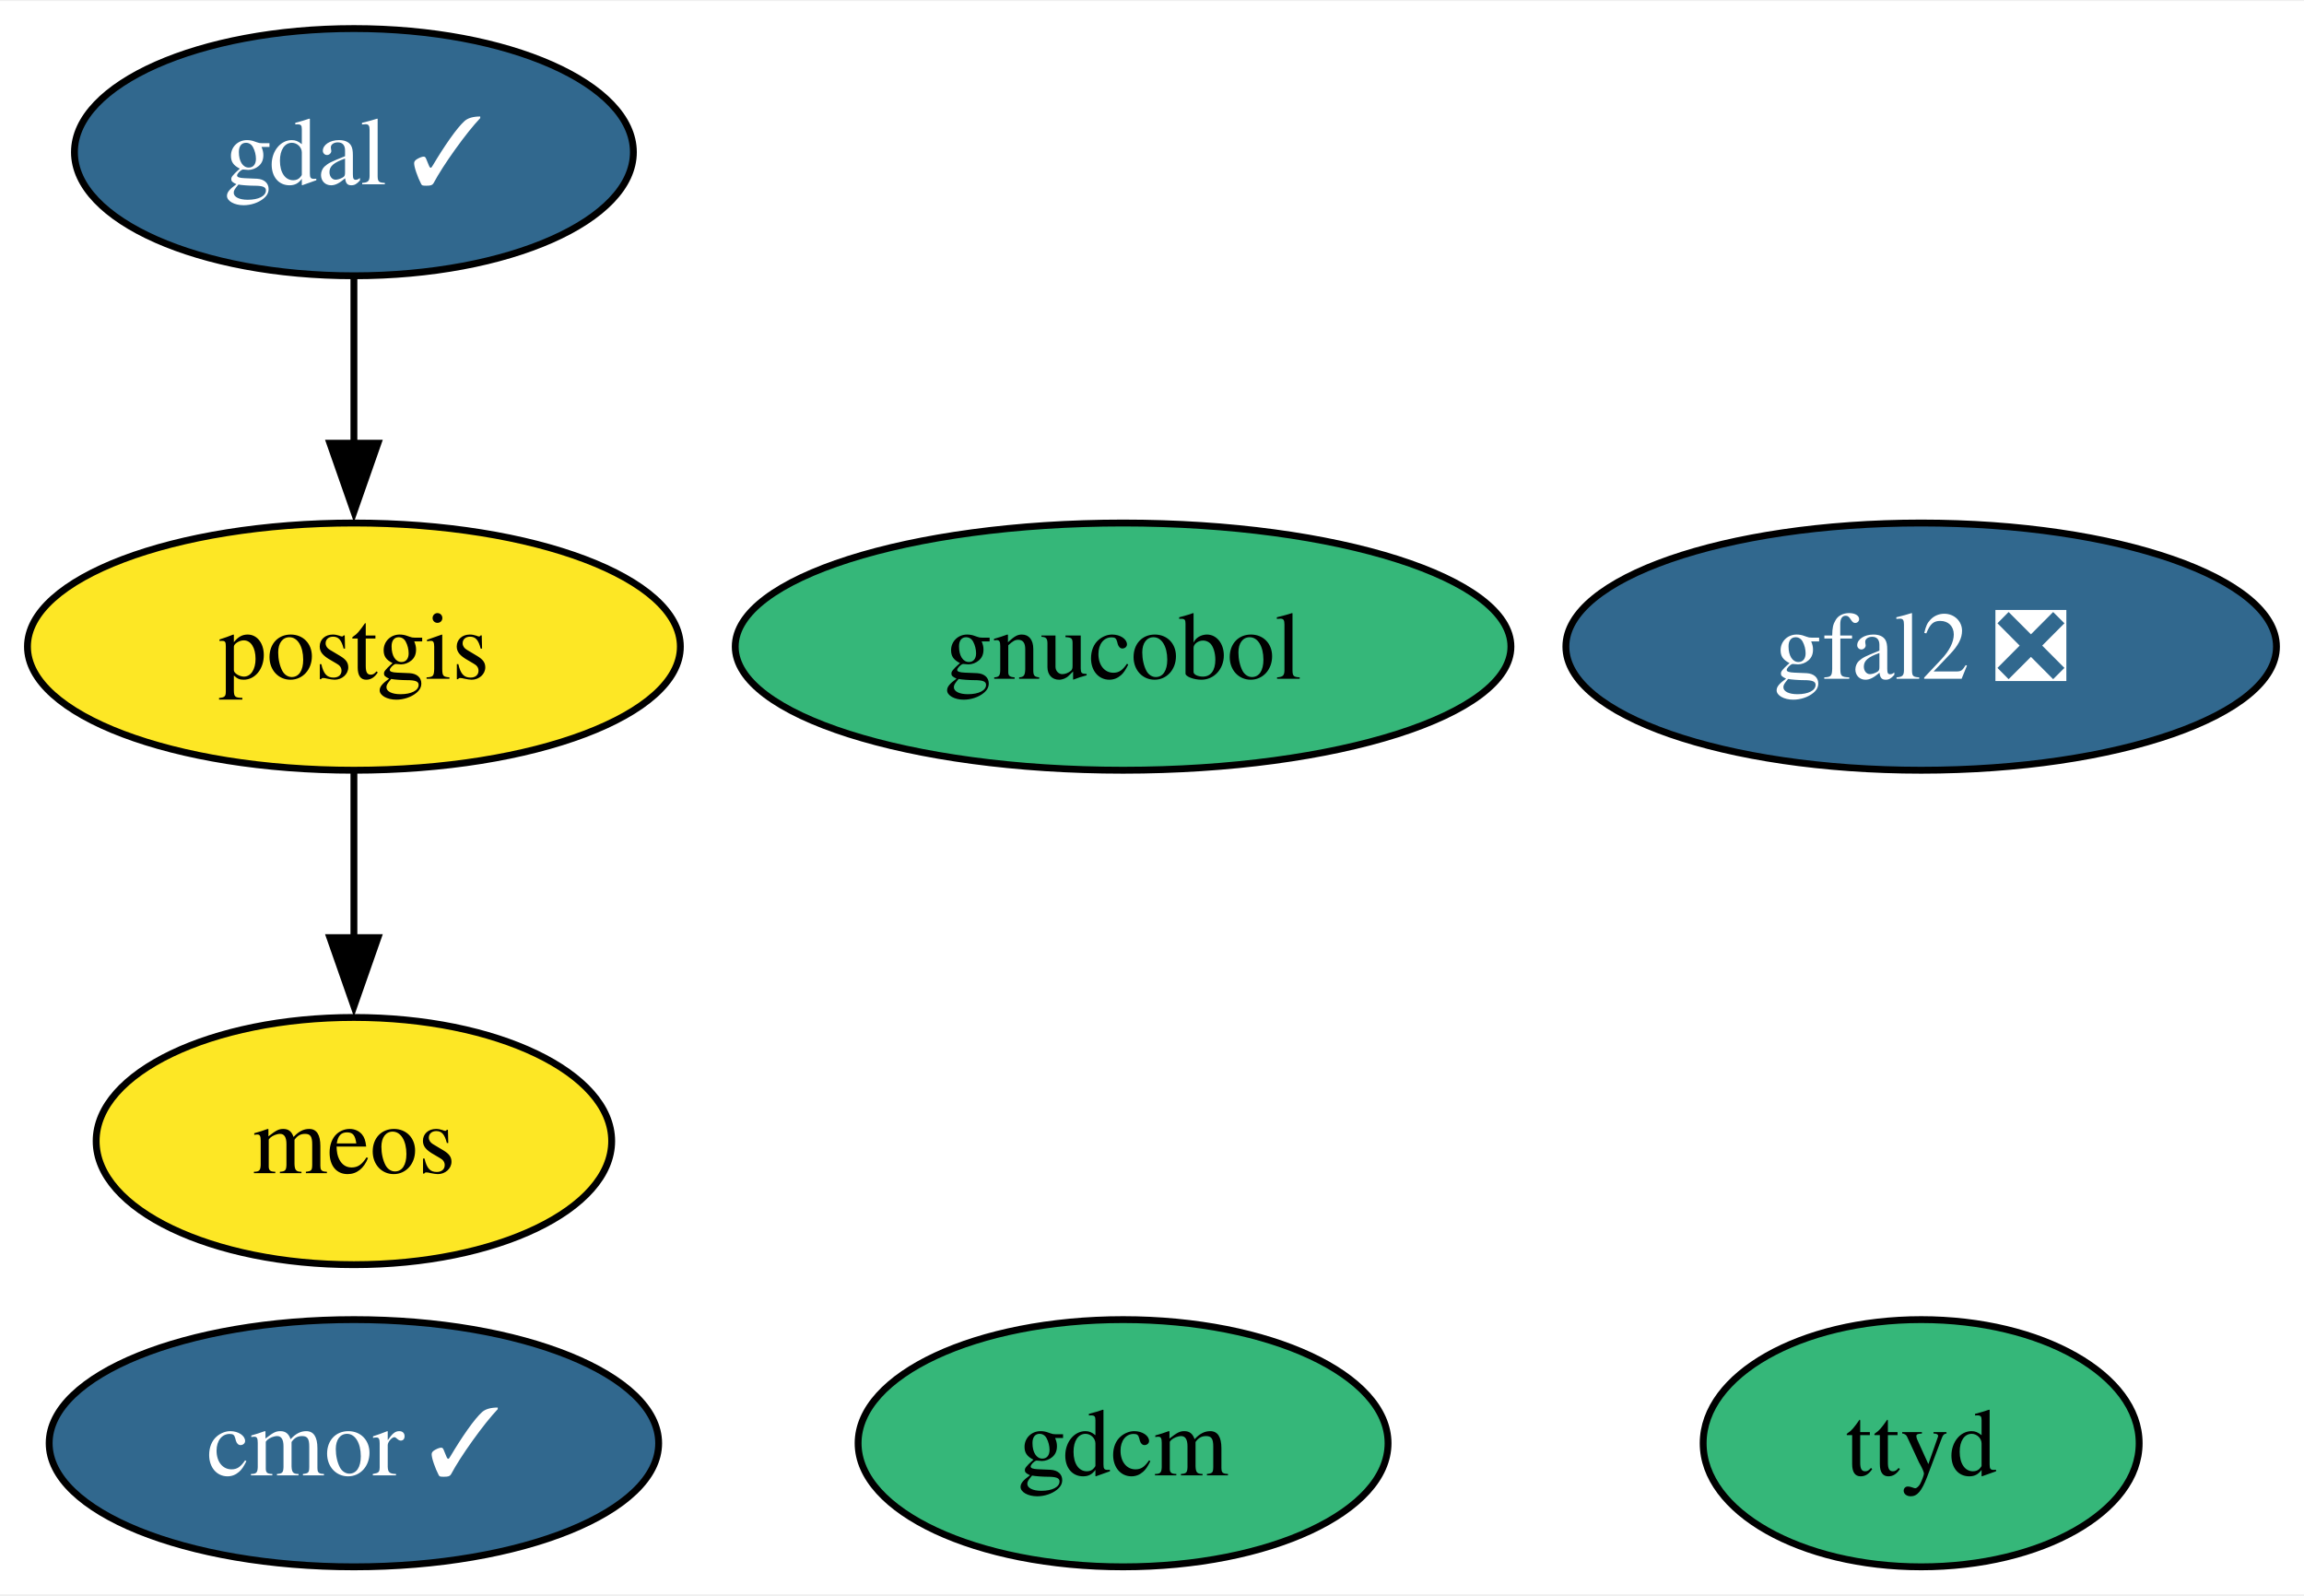
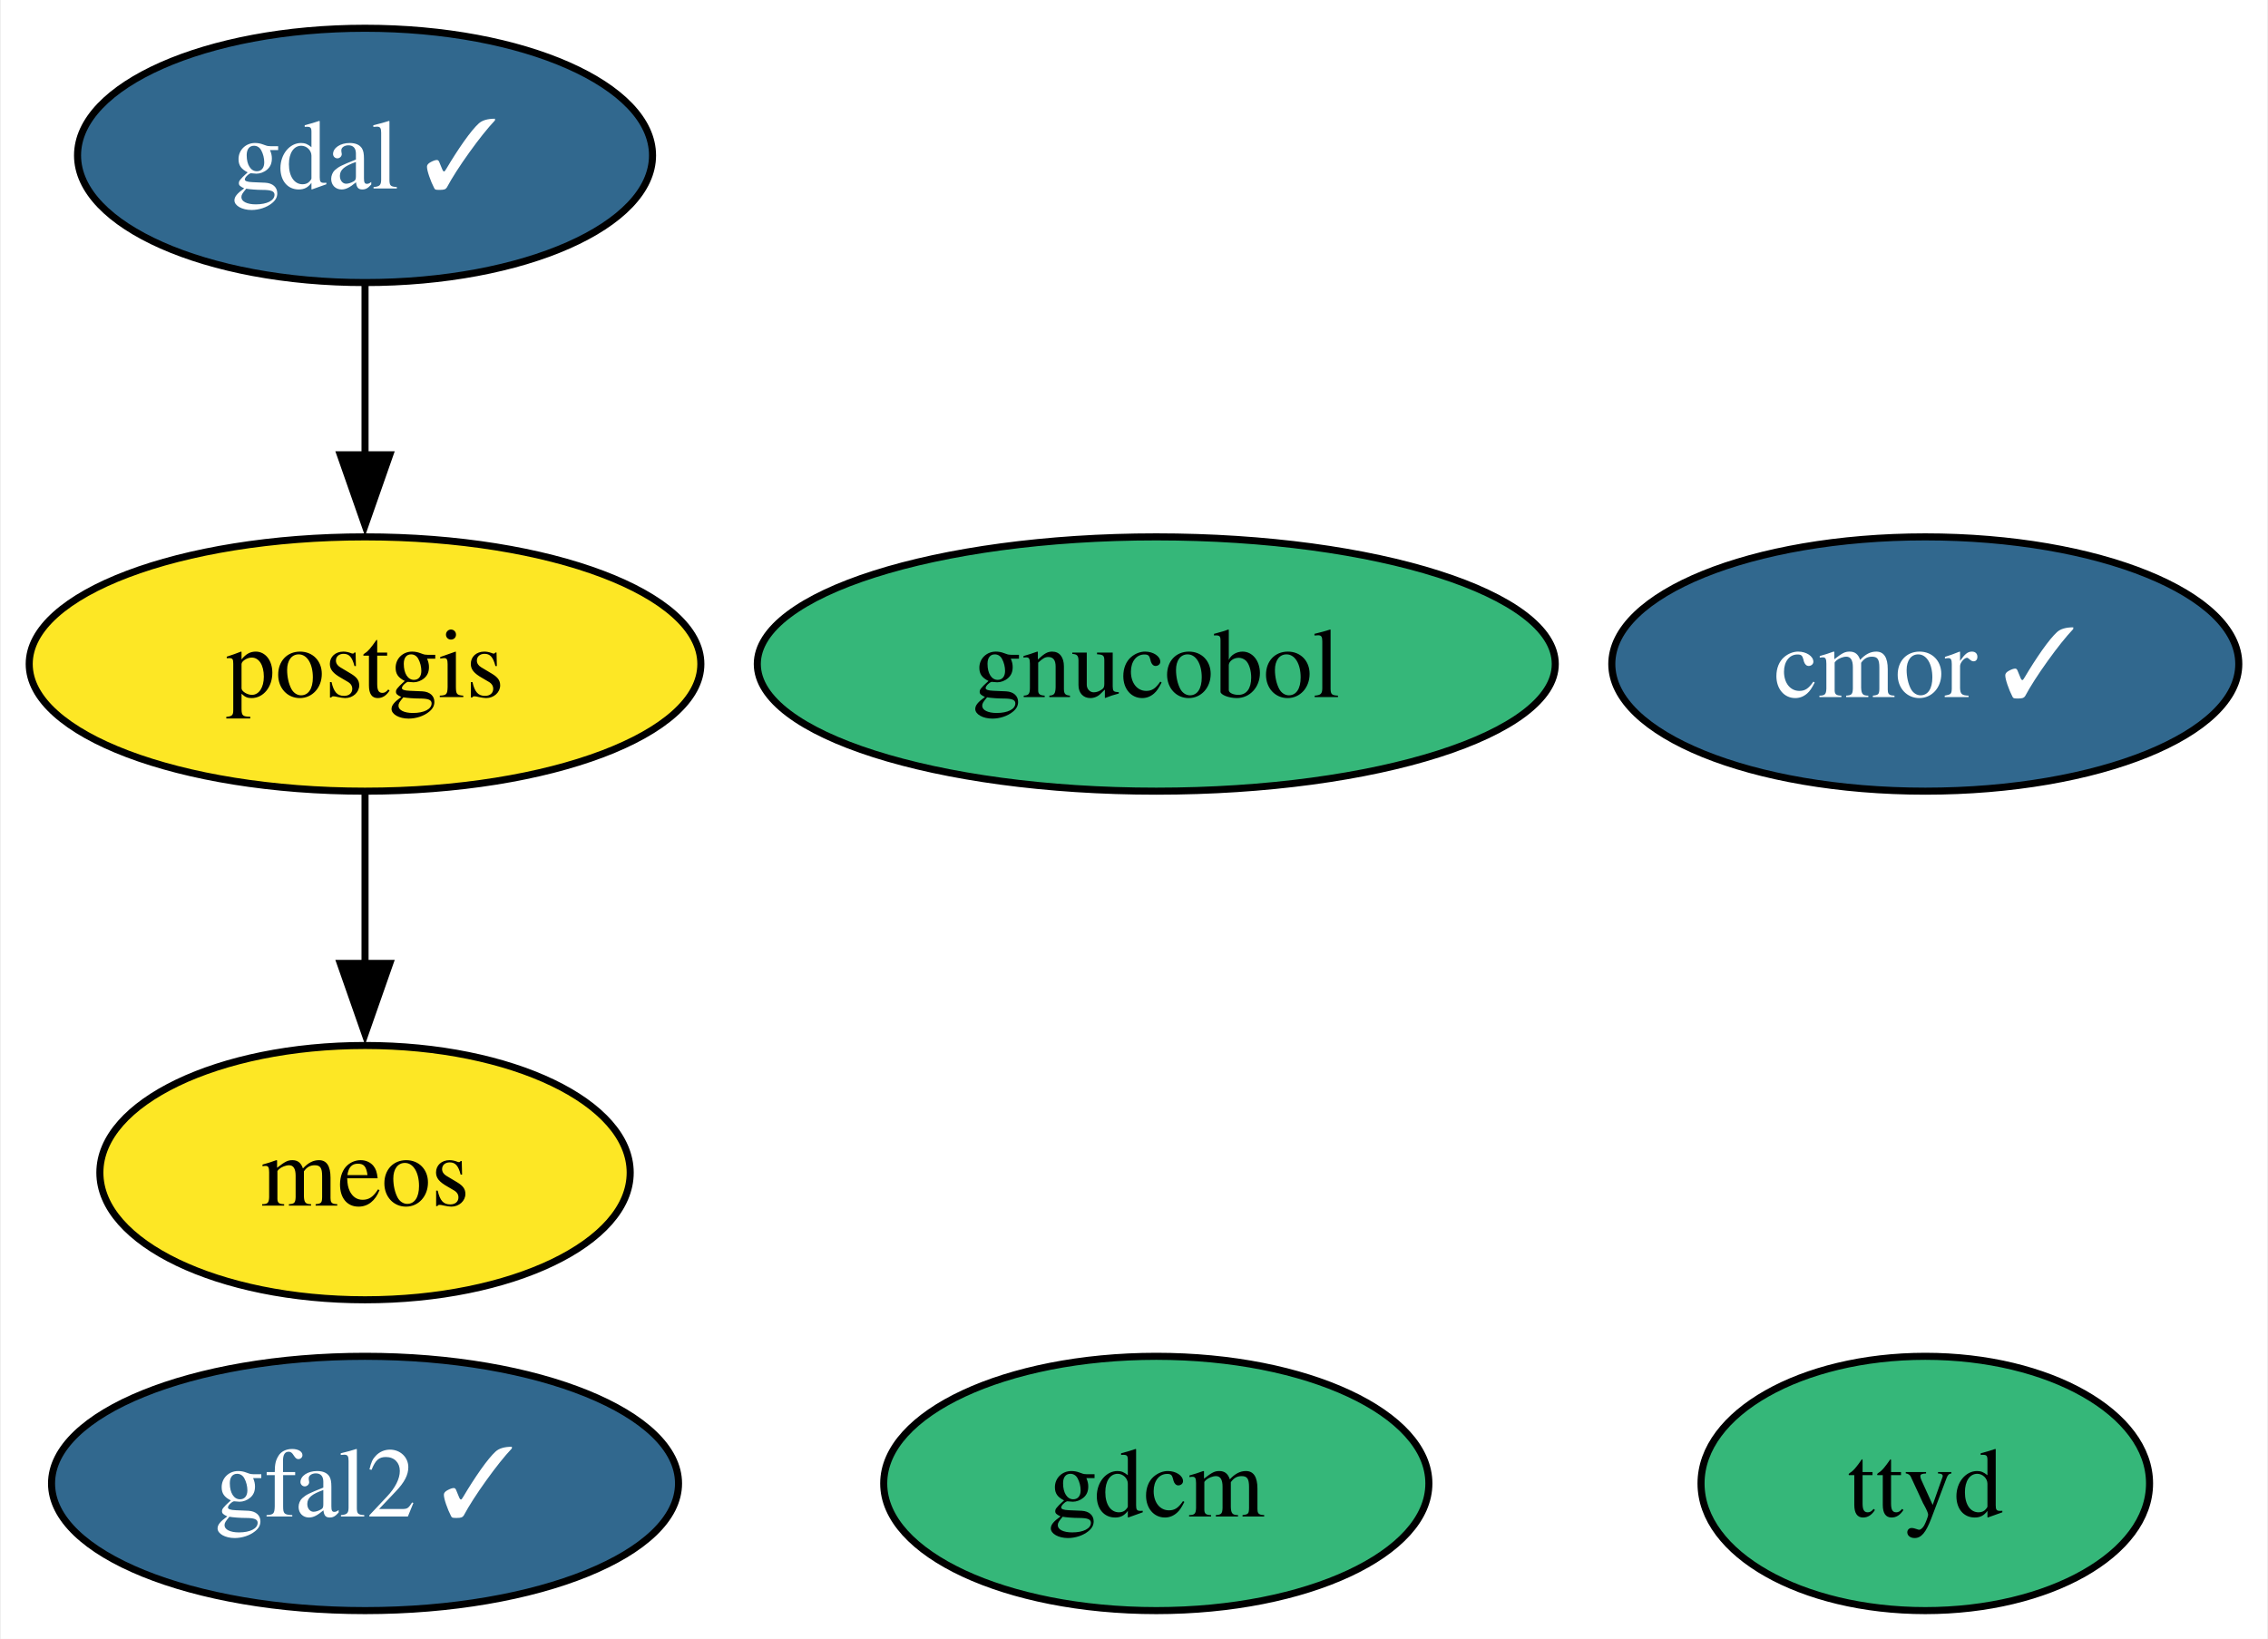
- <svg xmlns="http://www.w3.org/2000/svg" xmlns:xlink="http://www.w3.org/1999/xlink" width="335pt" height="232pt" viewBox="0.00 0.00 335.46 232.00">
+ <svg xmlns="http://www.w3.org/2000/svg" xmlns:xlink="http://www.w3.org/1999/xlink" width="321pt" height="232pt" viewBox="0.00 0.00 320.73 232.00">
  <g id="graph0" class="graph" transform="scale(1 1) rotate(0) translate(4 228)">
-     <polygon fill="white" stroke="none" points="-4,4 -4,-228 331.46,-228 331.46,4 -4,4" />
+     <polygon fill="white" stroke="none" points="-4,4 -4,-228 316.73,-228 316.73,4 -4,4" />
    <g id="node1" class="node">
      <g id="a_node1">
        <a xlink:href="https://github.com/conda-forge/gdal-feedstock/pull/986" xlink:title="gdal ✓">
          <ellipse fill="#31688e" stroke="black" cx="47.53" cy="-206" rx="40.69" ry="18" />
          <text text-anchor="middle" x="47.53" y="-201.32" font-family="Times,serif" font-size="14.00" fill="white">gdal ✓</text>
        </a>
      </g>
    </g>
    <g id="node3" class="node">
      <g id="a_node3">
        <a xlink:href="https://github.com/conda-forge/postgis-feedstock" xlink:title="postgis">
          <ellipse fill="#fde725" stroke="black" cx="47.53" cy="-134" rx="47.53" ry="18" />
          <text text-anchor="middle" x="47.53" y="-129.32" font-family="Times,serif" font-size="14.00">postgis</text>
        </a>
      </g>
    </g>
    <g id="edge1" class="edge">
      <path fill="none" stroke="black" d="M47.53,-187.7C47.53,-180.41 47.53,-171.73 47.53,-163.54" />
      <polygon fill="black" stroke="black" points="51.03,-163.62 47.53,-153.62 44.03,-163.62 51.03,-163.62" />
    </g>
    <g id="node2" class="node">
      <g id="a_node2">
        <a xlink:href="https://github.com/conda-forge/gdcm-feedstock" xlink:title="gdcm">
          <ellipse fill="#35b779" stroke="black" cx="159.52" cy="-18" rx="38.58" ry="18" />
          <text text-anchor="middle" x="159.52" y="-13.32" font-family="Times,serif" font-size="14.00">gdcm</text>
        </a>
      </g>
    </g>
    <g id="node7" class="node">
      <g id="a_node7">
        <a xlink:href="https://github.com/conda-forge/meos-feedstock" xlink:title="meos">
          <ellipse fill="#fde725" stroke="black" cx="47.53" cy="-62" rx="37.53" ry="18" />
          <text text-anchor="middle" x="47.53" y="-57.33" font-family="Times,serif" font-size="14.00">meos</text>
        </a>
      </g>
    </g>
    <g id="edge2" class="edge">
      <path fill="none" stroke="black" d="M47.53,-115.7C47.53,-108.41 47.53,-99.73 47.53,-91.54" />
      <polygon fill="black" stroke="black" points="51.03,-91.62 47.53,-81.62 44.03,-91.62 51.03,-91.62" />
    </g>
    <g id="node4" class="node">
      <g id="a_node4">
        <a xlink:href="https://github.com/conda-forge/cmor-feedstock/pull/74" xlink:title="cmor ✓">
-           <ellipse fill="#31688e" stroke="black" cx="47.53" cy="-18" rx="44.37" ry="18" />
-           <text text-anchor="middle" x="47.53" y="-13.32" font-family="Times,serif" font-size="14.00" fill="white">cmor ✓</text>
+           <ellipse fill="#31688e" stroke="black" cx="268.36" cy="-134" rx="44.37" ry="18" />
+           <text text-anchor="middle" x="268.36" y="-129.32" font-family="Times,serif" font-size="14.00" fill="white">cmor ✓</text>
        </a>
      </g>
    </g>
    <g id="node5" class="node">
      <g id="a_node5">
-         <a xlink:href="https://github.com/conda-forge/gfal2-feedstock/pull/50" xlink:title="gfal2 ❎">
-           <ellipse fill="#31688e" stroke="black" cx="275.72" cy="-134" rx="51.73" ry="18" />
-           <text text-anchor="middle" x="275.72" y="-129.32" font-family="Times,serif" font-size="14.00" fill="white">gfal2 ❎</text>
+         <a xlink:href="https://github.com/conda-forge/gfal2-feedstock/pull/50" xlink:title="gfal2 ✓">
+           <ellipse fill="#31688e" stroke="black" cx="47.53" cy="-18" rx="44.37" ry="18" />
+           <text text-anchor="middle" x="47.53" y="-13.32" font-family="Times,serif" font-size="14.00" fill="white">gfal2 ✓</text>
        </a>
      </g>
    </g>
    <g id="node6" class="node">
      <g id="a_node6">
        <a xlink:href="https://github.com/conda-forge/ttyd-feedstock" xlink:title="ttyd">
-           <ellipse fill="#35b779" stroke="black" cx="275.72" cy="-18" rx="31.74" ry="18" />
-           <text text-anchor="middle" x="275.72" y="-13.32" font-family="Times,serif" font-size="14.00">ttyd</text>
+           <ellipse fill="#35b779" stroke="black" cx="268.36" cy="-18" rx="31.74" ry="18" />
+           <text text-anchor="middle" x="268.36" y="-13.32" font-family="Times,serif" font-size="14.00">ttyd</text>
        </a>
      </g>
    </g>
    <g id="node8" class="node">
      <g id="a_node8">
        <a xlink:href="https://github.com/conda-forge/gnucobol-feedstock" xlink:title="gnucobol">
          <ellipse fill="#35b779" stroke="black" cx="159.52" cy="-134" rx="56.47" ry="18" />
          <text text-anchor="middle" x="159.52" y="-129.32" font-family="Times,serif" font-size="14.00">gnucobol</text>
        </a>
      </g>
    </g>
  </g>
</svg>
